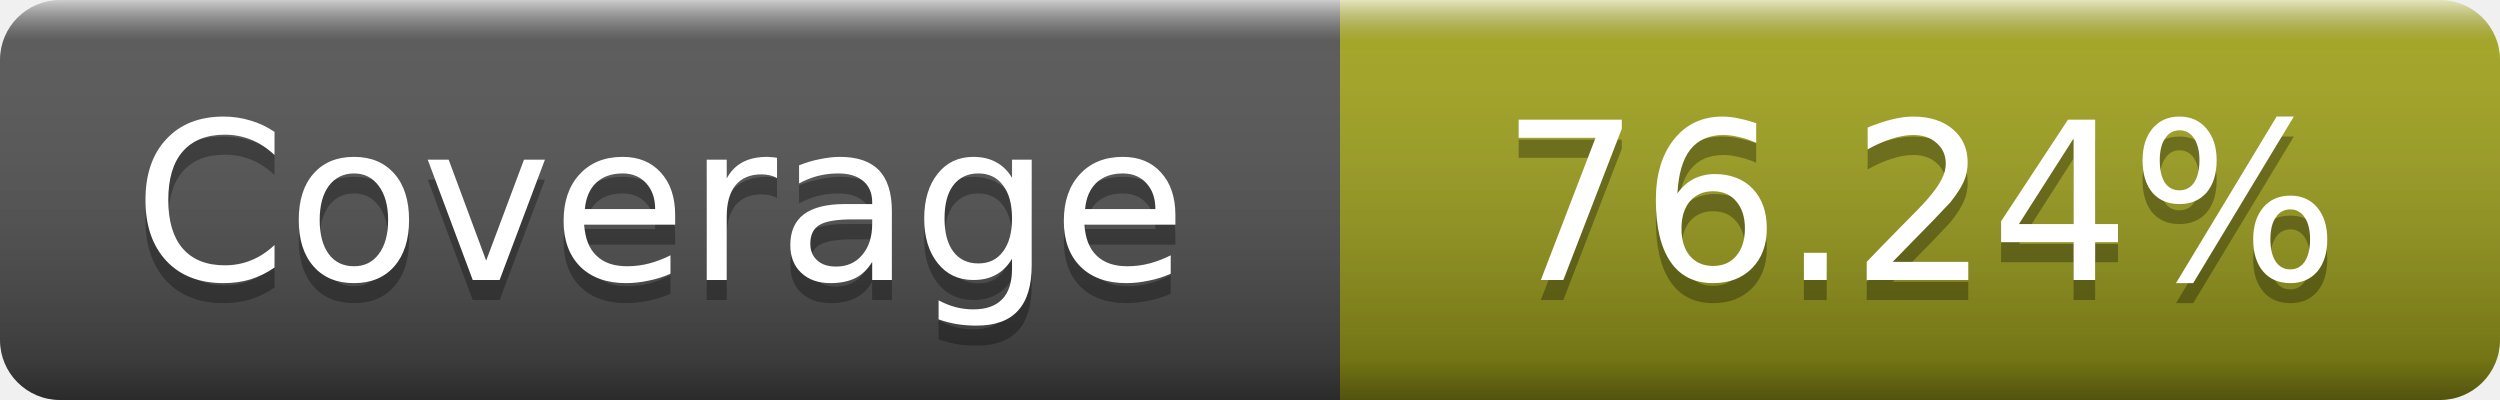
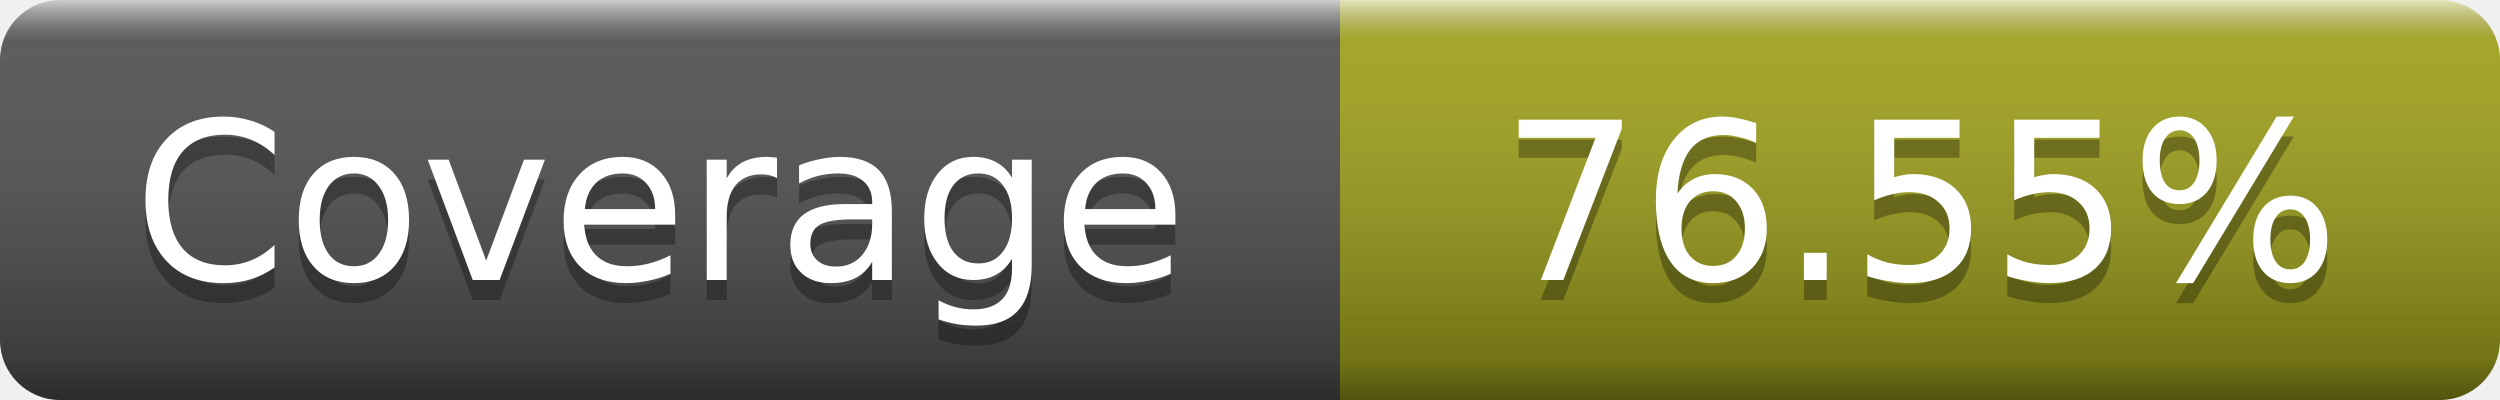
- <svg xmlns="http://www.w3.org/2000/svg" width="125" height="20" role="img" aria-label="Coverage: 76.24%">
+ <svg xmlns="http://www.w3.org/2000/svg" width="125" height="20" role="img" aria-label="Coverage: 76.55%">
  <linearGradient id="s" x2="0" y2="100%">
    <stop offset="0" stop-color="#fff" stop-opacity=".7" />
    <stop offset=".1" stop-color="#aaa" stop-opacity=".1" />
    <stop offset=".9" stop-opacity=".3" />
    <stop offset="1" stop-opacity=".5" />
  </linearGradient>
  <mask id="m">
    <rect width="125" height="20" rx="3" fill="#fff" />
  </mask>
  <g mask="url(#m)">
    <rect width="67" height="20" fill="#555" />
    <rect x="67" width="58" height="20" fill="#a4a61d" />
    <rect width="125" height="20" fill="url(#s)" />
  </g>
  <g fill="#fff" text-anchor="middle" font-family="DejaVu Sans,Verdana,Geneva,sans-serif" font-size="11" text-rendering="geometricPrecision">
    <text x="33" y="15" fill="#010101" fill-opacity=".3">Coverage</text>
    <text x="33" y="14">Coverage</text>
-     <text x="96" y="15" fill="#010101" fill-opacity=".3">76.24%</text>
-     <text x="96" y="14">76.24%</text>
+     <text x="96" y="15" fill="#010101" fill-opacity=".3">76.55%</text>
+     <text x="96" y="14">76.55%</text>
  </g>
</svg>
